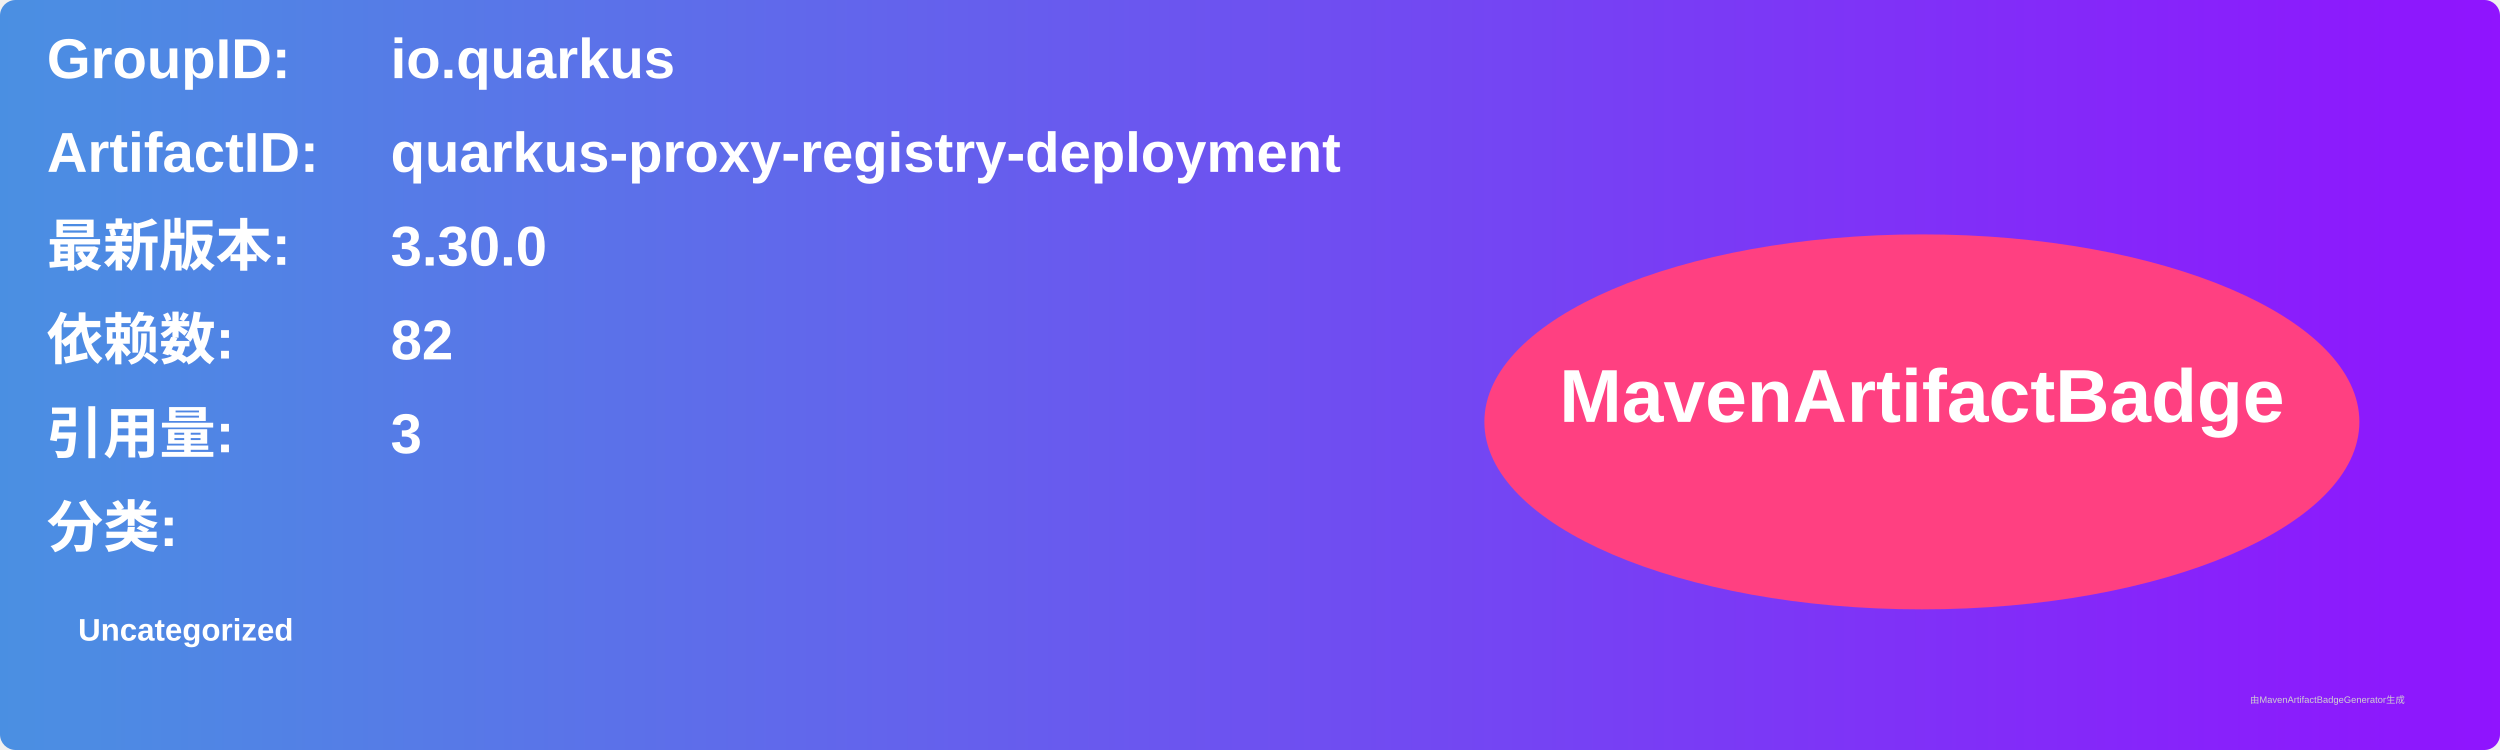
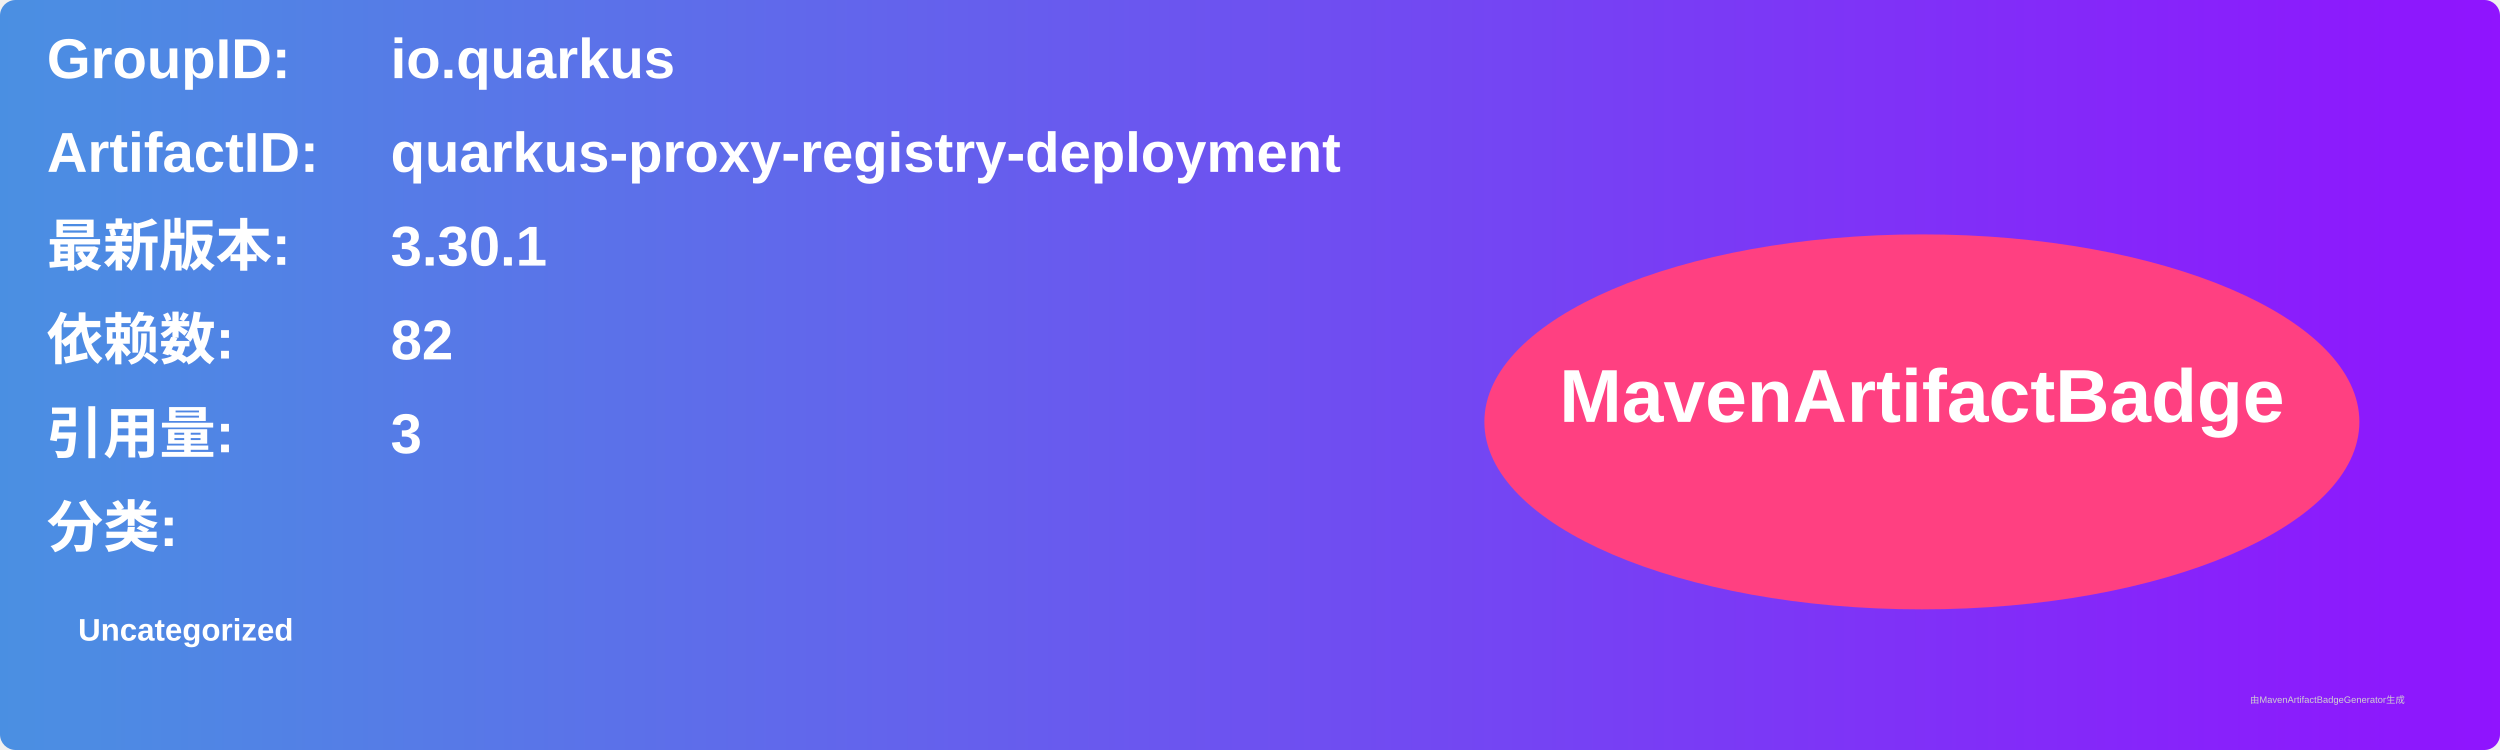
<svg xmlns="http://www.w3.org/2000/svg" width="800" height="240" viewBox="0 0 800 240">
  <linearGradient id="grad" x1="0%" y1="0%" x2="100%" y2="0%">
    <stop offset="0%" stop-color="#4a90e2" />
    <stop offset="100%" stop-color="#9013fe" />
  </linearGradient>
  <rect width="100%" height="100%" rx="5" ry="5" fill="url(#grad)" />
  <g transform="translate(15, 15)">
    <text x="0" y="10" font-family="Arial" font-size="18" fill="white" font-weight="bold" width="260">GroupID:</text>
    <text x="110" y="10" font-family="Arial" font-size="18" fill="white" font-weight="bold" width="460">io.quarkus</text>
    <text x="0" y="40" font-family="Arial" font-size="18" fill="white" font-weight="bold" width="260">ArtifactID:</text>
    <text x="110" y="40" font-family="Arial" font-size="18" fill="white" font-weight="bold" width="460">quarkus-proxy-registry-deployment</text>
    <text x="0" y="70" font-family="Arial" font-size="18" fill="white" font-weight="bold">最新版本:</text>
    <text x="110" y="70" font-family="Arial" font-size="18" fill="white" font-weight="bold">
-       <tspan font-weight="bold">3.30.0</tspan>
+       <tspan font-weight="bold">3.30.1</tspan>
    </text>
    <text x="0" y="100" font-family="Arial" font-size="18" fill="white" font-weight="bold">依赖数: </text>
    <text x="110" y="100" font-family="Arial" font-size="18" fill="white">
      <tspan font-weight="bold">82</tspan>
    </text>
    <text x="0" y="130" font-family="Arial" font-size="18" fill="white" font-weight="bold">引用量: </text>
    <text x="110" y="130" font-family="Arial" font-size="18" fill="white">
      <tspan font-weight="bold">3</tspan>
    </text>
    <text x="0" y="160" font-family="Arial" font-size="18" fill="white" font-weight="bold">分类:</text>
    <text x="10" y="190" font-family="Arial" font-size="10" fill="white">
      <tspan font-weight="bold">Uncategorized</tspan>
    </text>
    <ellipse cx="600" cy="120" rx="140" ry="60" fill="#ff4081" />
    <text x="600" y="120" text-anchor="middle" font-family="Arial" font-size="24" fill="white" font-weight="bold">MavenArtifactBadge</text>
  </g>
  <text x="720" y="225" font-family="Arial" font-size="3" fill="#d0d0d0">由MavenArtifactBadgeGenerator生成</text>
</svg>
